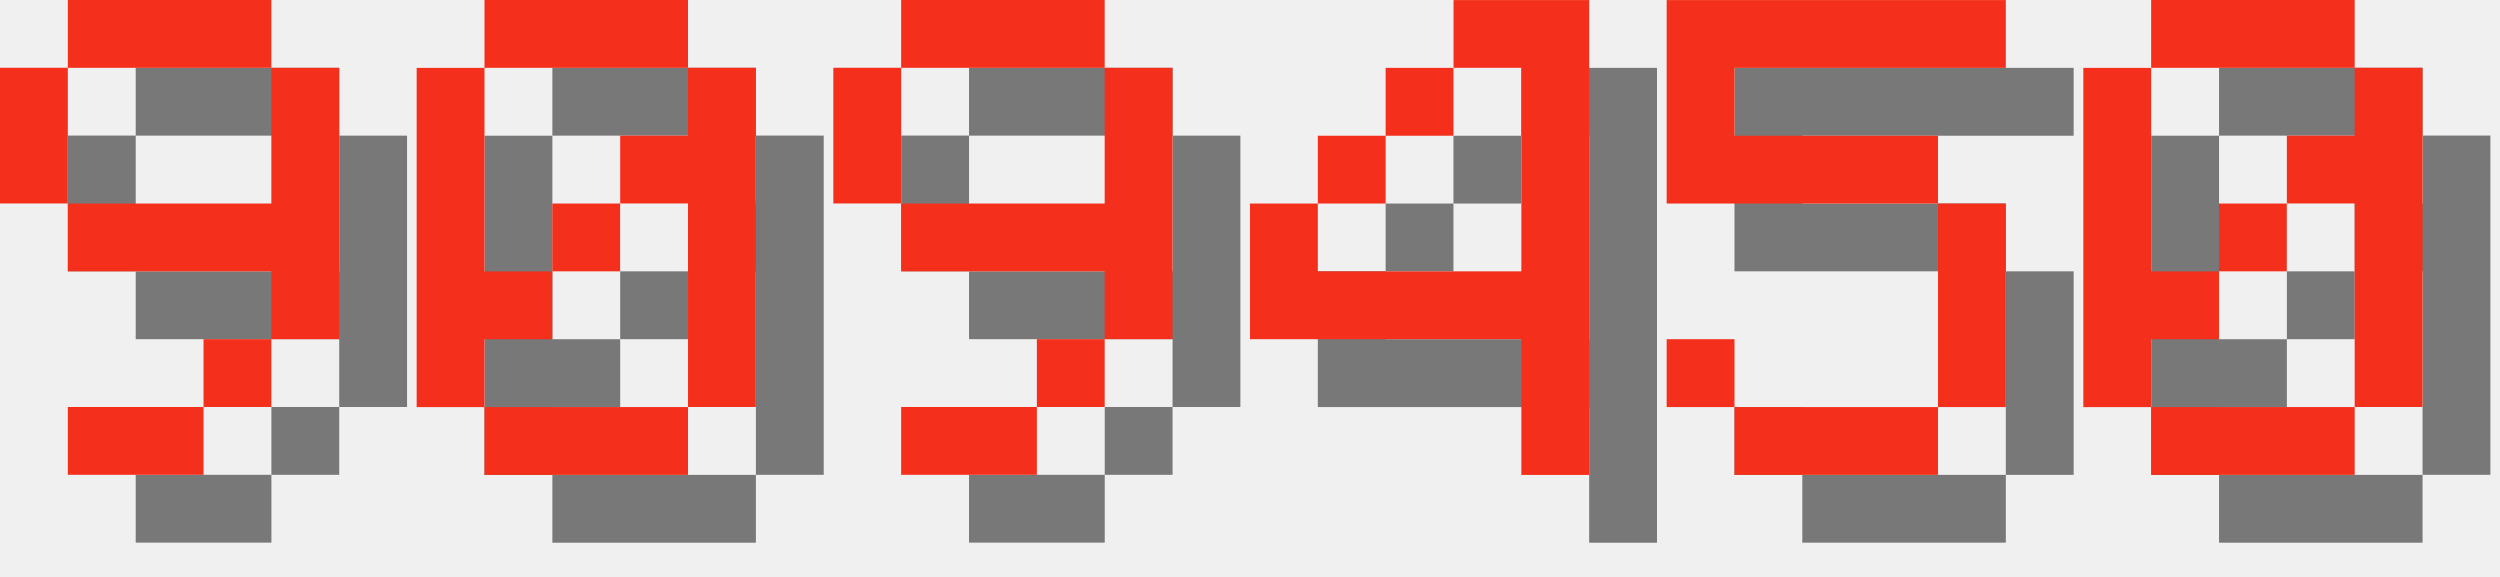
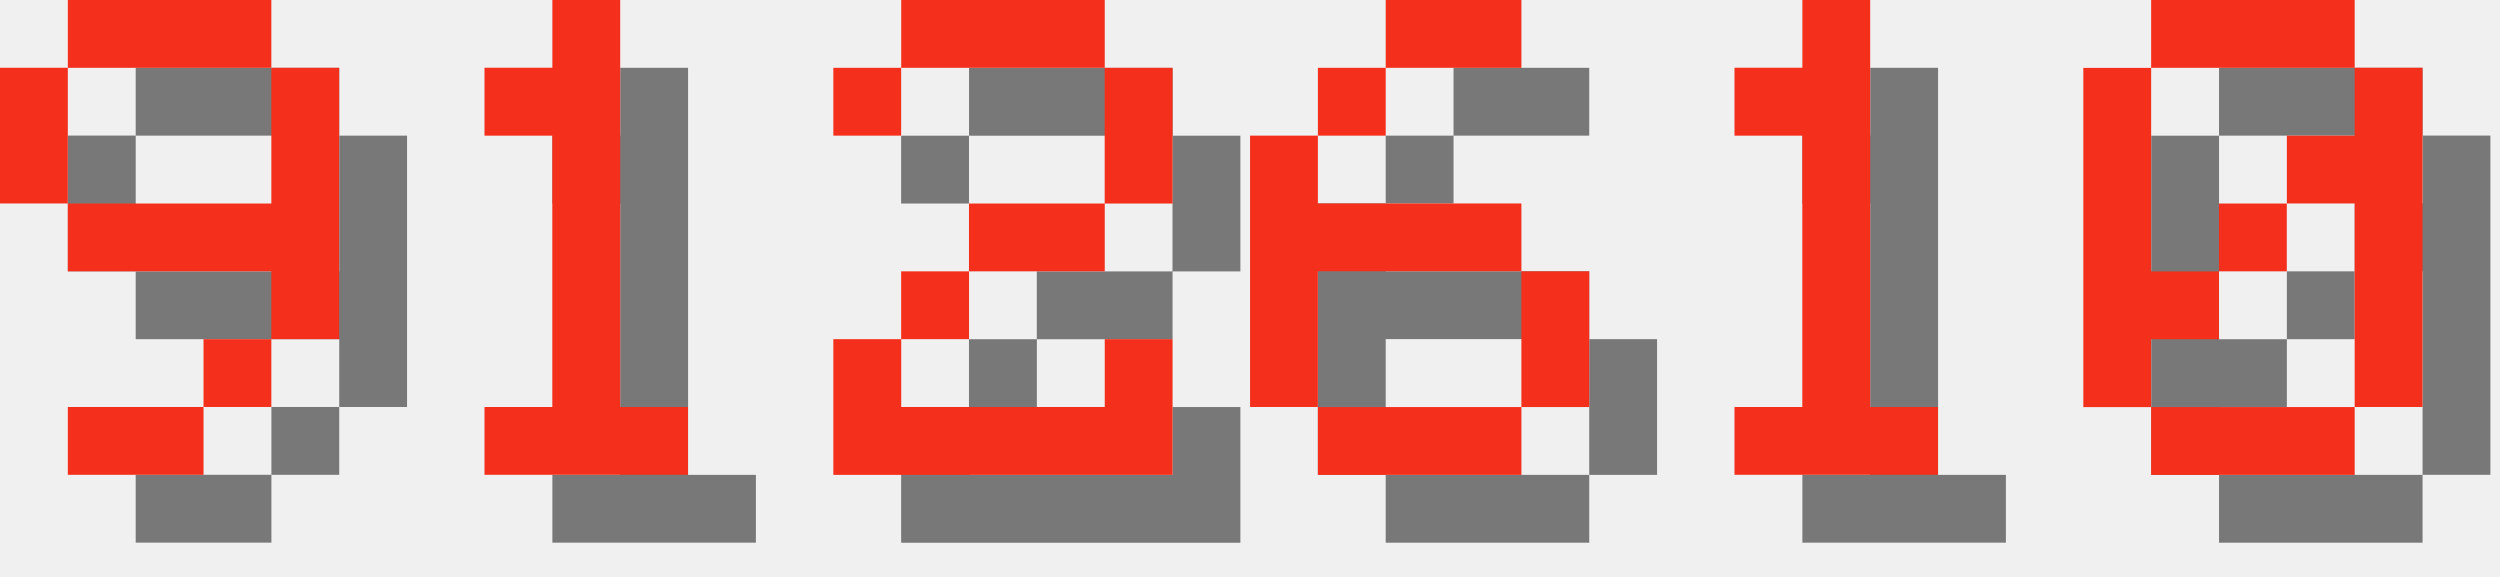
<svg xmlns="http://www.w3.org/2000/svg" version="1.1" width="156.0" height="36">
  <style>
        .text-foreground {
            fill: #F4301C;
        }
        .text-shadow {
            fill: #000000;
            fill-opacity: 0.5;
        }
    </style>
  <g class="digit" id="digit_9" transform="translate(0.0, 0), scale(4)">
    <path id="digit_9_shadow" class="text-shadow" d="m2.117 1.058v1.058h3.175v-1.058h-3.175zm3.175 1.058v2.117h-3.175v1.058h3.175v1.058h1.058v-4.233h-1.058zm0 4.233h-1.058v1.058h1.058v-1.058zm-1.058 1.058h-2.117v1.058h2.117v-1.058zm-2.117-3.175v-2.117h-1.058v2.117h1.058z" fill-opacity=".5" style="paint-order:stroke fill markers" />
    <path id="digit_9_fg" class="text-foreground" d="m1.058 0v1.058h3.175v-1.058h-3.175zm3.175 1.058v2.117h-3.175v1.058h3.175v1.058h1.058v-4.233h-1.058zm0 4.233h-1.058v1.058h1.058v-1.058zm-1.058 1.058h-2.117v1.058h2.117v-1.058zm-2.117-3.175v-2.117h-1.058v2.117h1.058z" fill="#fff" style="paint-order:stroke fill markers" />
  </g>
-   <g class="digit" id="digit_0" transform="translate(26.0, 0), scale(4)">
-     <path id="digit_0_shadow" class="text-shadow" d="m2.117 1.058v1.058h3.175v-1.058h-3.175zm3.175 1.058v1.058h-1.058v1.058h1.058v3.175h1.058v-5.292h-1.058zm0 5.292h-3.175v1.058h3.175v-1.058zm-3.175 0v-1.058h1.058v-1.058h-1.058v-3.175h-1.058v5.292h1.058zm1.058-2.117h1.058v-1.058h-1.058v1.058z" fill-opacity=".5" style="paint-order:stroke fill markers" />
-     <path id="digit_0_fg" class="text-foreground" d="m1.058 0v1.058h3.175v-1.058h-3.175zm3.175 1.058v1.058h-1.058v1.058h1.058v3.175h1.058v-5.292h-1.058zm0 5.292h-3.175v1.058h3.175v-1.058zm-3.175 0v-1.058h1.058v-1.058h-1.058v-3.175h-1.058v5.292h1.058zm1.058-2.117h1.058v-1.058h-1.058v1.058z" fill="#fff" style="paint-order:stroke fill markers" />
+   <g class="digit" id="digit_1" transform="translate(26.0, 0), scale(4)">
+     <path id="digit_1_shadow" class="text-shadow" d="m2.117 2.117v1.058h1.058v4.233h-1.058v1.058h3.175v-1.058h-1.058v-6.35h-1.058v1.058h-1.058z" fill-opacity=".5" style="paint-order:stroke fill markers" />
+     <path id="digit_1_fg" class="text-foreground" d="m1.058 1.058v1.058h1.058v4.233h-1.058v1.058h3.175v-1.058h-1.058v-6.35h-1.058v1.058h-1.058z" fill="#fff" style="paint-order:stroke fill markers" />
  </g>
-   <g class="digit" id="digit_9" transform="translate(52.0, 0), scale(4)">
-     <path id="digit_9_shadow" class="text-shadow" d="m2.117 1.058v1.058h3.175v-1.058h-3.175zm3.175 1.058v2.117h-3.175v1.058h3.175v1.058h1.058v-4.233h-1.058zm0 4.233h-1.058v1.058h1.058v-1.058zm-1.058 1.058h-2.117v1.058h2.117v-1.058zm-2.117-3.175v-2.117h-1.058v2.117h1.058z" fill-opacity=".5" style="paint-order:stroke fill markers" />
-     <path id="digit_9_fg" class="text-foreground" d="m1.058 0v1.058h3.175v-1.058h-3.175zm3.175 1.058v2.117h-3.175v1.058h3.175v1.058h1.058v-4.233h-1.058zm0 4.233h-1.058v1.058h1.058v-1.058zm-1.058 1.058h-2.117v1.058h2.117v-1.058zm-2.117-3.175v-2.117h-1.058v2.117h1.058z" fill="#fff" style="paint-order:stroke fill markers" />
+   <g class="digit" id="digit_2" transform="translate(52.0, 0), scale(4)">
+     <path id="digit_2_shadow" class="text-shadow" d="m1.058 2.117v1.058h1.058v-1.058h3.175v2.117h-2.117v1.058h-1.058v1.058h-1.058v2.117h5.292v-2.117h-1.058v1.058h-3.175v-1.058h1.058v-1.058h2.117v-1.058h1.058v-2.117h-1.058v-1.058h-3.175v1.058h-1.058z" fill-opacity=".5" style="paint-order:stroke fill markers" />
+     <path id="digit_2_fg" class="text-foreground" d="m0 1.058v1.058h1.058v-1.058h3.175v2.117h-2.117v1.058h-1.058v1.058h-1.058v2.117h5.292v-2.117h-1.058v1.058h-3.175v-1.058h1.058v-1.058h2.117v-1.058h1.058v-2.117h-1.058v-1.058h-3.175v1.058h-1.058z" fill="#fff" style="paint-order:stroke fill markers" />
  </g>
-   <g class="digit" id="digit_4" transform="translate(78.0, 0), scale(4)">
-     <path id="digit_4_shadow" class="text-shadow" d="m4.233 1.058v1.058h1.058v3.175h-3.175v-1.058h-1.058v2.117h4.233v2.117h1.058v-7.408h-2.117zm-2.117 3.175h1.058v-1.058h-1.058v1.058zm1.058-1.058h1.058v-1.058h-1.058v1.058z" fill-opacity=".5" style="paint-order:stroke fill markers" />
-     <path id="digit_4_fg" class="text-foreground" d="m3.175 0v1.058h1.058v3.175h-3.175v-1.058h-1.058v2.117h4.233v2.117h1.058v-7.408h-2.117zm-2.117 3.175h1.058v-1.058h-1.058v1.058zm1.058-1.058h1.058v-1.058h-1.058v1.058z" fill="#fff" style="paint-order:stroke fill markers" />
+   <g class="digit" id="digit_6" transform="translate(78.0, 0), scale(4)">
+     <path id="digit_6_shadow" class="text-shadow" d="m3.175 1.058v1.058h2.117v-1.058h-2.117zm0 1.058h-1.058v1.058h1.058v-1.058zm-1.058 1.058h-1.058v4.233h1.058v-2.117h3.175v-1.058h-3.175v-1.058zm3.175 2.117v2.117h1.058v-2.117h-1.058zm0 2.117h-3.175v1.058h3.175v-1.058z" fill-opacity=".5" style="paint-order:stroke fill markers" />
+     <path id="digit_6_fg" class="text-foreground" d="m2.117 0v1.058h2.117v-1.058h-2.117zm0 1.058h-1.058v1.058h1.058v-1.058zm-1.058 1.058h-1.058v4.233h1.058v-2.117h3.175v-1.058h-3.175v-1.058zm3.175 2.117v2.117h1.058v-2.117h-1.058zm0 2.117h-3.175v1.058h3.175v-1.058z" fill="#fff" style="paint-order:stroke fill markers" />
  </g>
-   <g class="digit" id="digit_5" transform="translate(104.0, 0), scale(4)">
-     <path id="digit_5_shadow" class="text-shadow" d="m1.058 1.058v3.175h4.233v3.175h-3.175v-1.058h-1.058v1.058h1.058v1.058h3.175v-1.058h1.058v-3.175h-1.058v-1.058h-3.175v-1.058h4.233v-1.058h-5.292z" fill-opacity=".5" style="paint-order:stroke fill markers" />
-     <path id="digit_5_fg" class="text-foreground" d="m0 0v3.175h4.233v3.175h-3.175v-1.058h-1.058v1.058h1.058v1.058h3.175v-1.058h1.058v-3.175h-1.058v-1.058h-3.175v-1.058h4.233v-1.058h-5.292z" fill="#fff" style="paint-order:stroke fill markers" />
+   <g class="digit" id="digit_1" transform="translate(104.0, 0), scale(4)">
+     <path id="digit_1_shadow" class="text-shadow" d="m2.117 2.117v1.058h1.058v4.233h-1.058v1.058h3.175v-1.058h-1.058v-6.35h-1.058v1.058h-1.058z" fill-opacity=".5" style="paint-order:stroke fill markers" />
+     <path id="digit_1_fg" class="text-foreground" d="m1.058 1.058v1.058h1.058v4.233h-1.058v1.058h3.175v-1.058h-1.058v-6.35h-1.058v1.058h-1.058z" fill="#fff" style="paint-order:stroke fill markers" />
  </g>
  <g class="digit" id="digit_0" transform="translate(130.0, 0), scale(4)">
    <path id="digit_0_shadow" class="text-shadow" d="m2.117 1.058v1.058h3.175v-1.058h-3.175zm3.175 1.058v1.058h-1.058v1.058h1.058v3.175h1.058v-5.292h-1.058zm0 5.292h-3.175v1.058h3.175v-1.058zm-3.175 0v-1.058h1.058v-1.058h-1.058v-3.175h-1.058v5.292h1.058zm1.058-2.117h1.058v-1.058h-1.058v1.058z" fill-opacity=".5" style="paint-order:stroke fill markers" />
    <path id="digit_0_fg" class="text-foreground" d="m1.058 0v1.058h3.175v-1.058h-3.175zm3.175 1.058v1.058h-1.058v1.058h1.058v3.175h1.058v-5.292h-1.058zm0 5.292h-3.175v1.058h3.175v-1.058zm-3.175 0v-1.058h1.058v-1.058h-1.058v-3.175h-1.058v5.292h1.058zm1.058-2.117h1.058v-1.058h-1.058v1.058z" fill="#fff" style="paint-order:stroke fill markers" />
  </g>
</svg>
